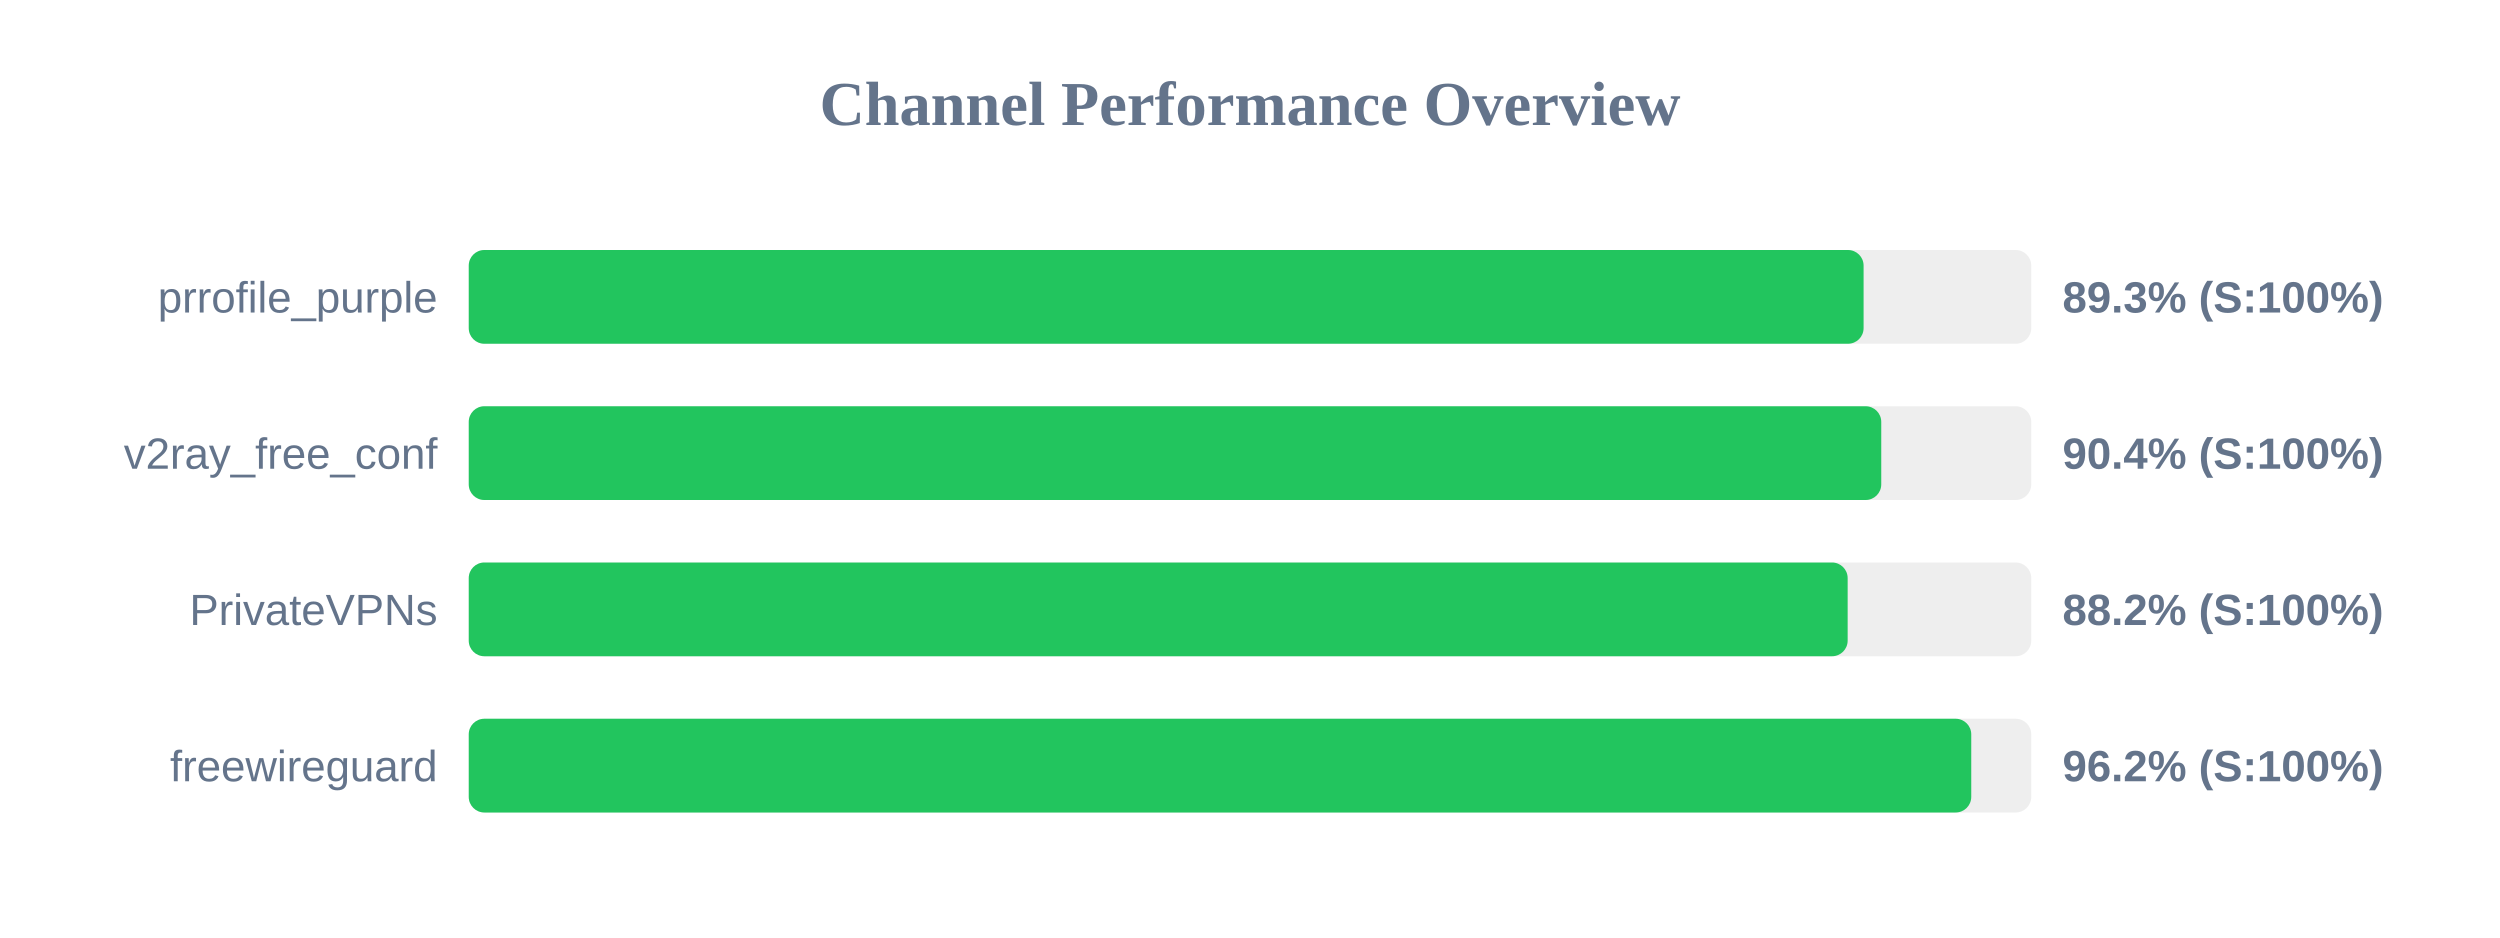
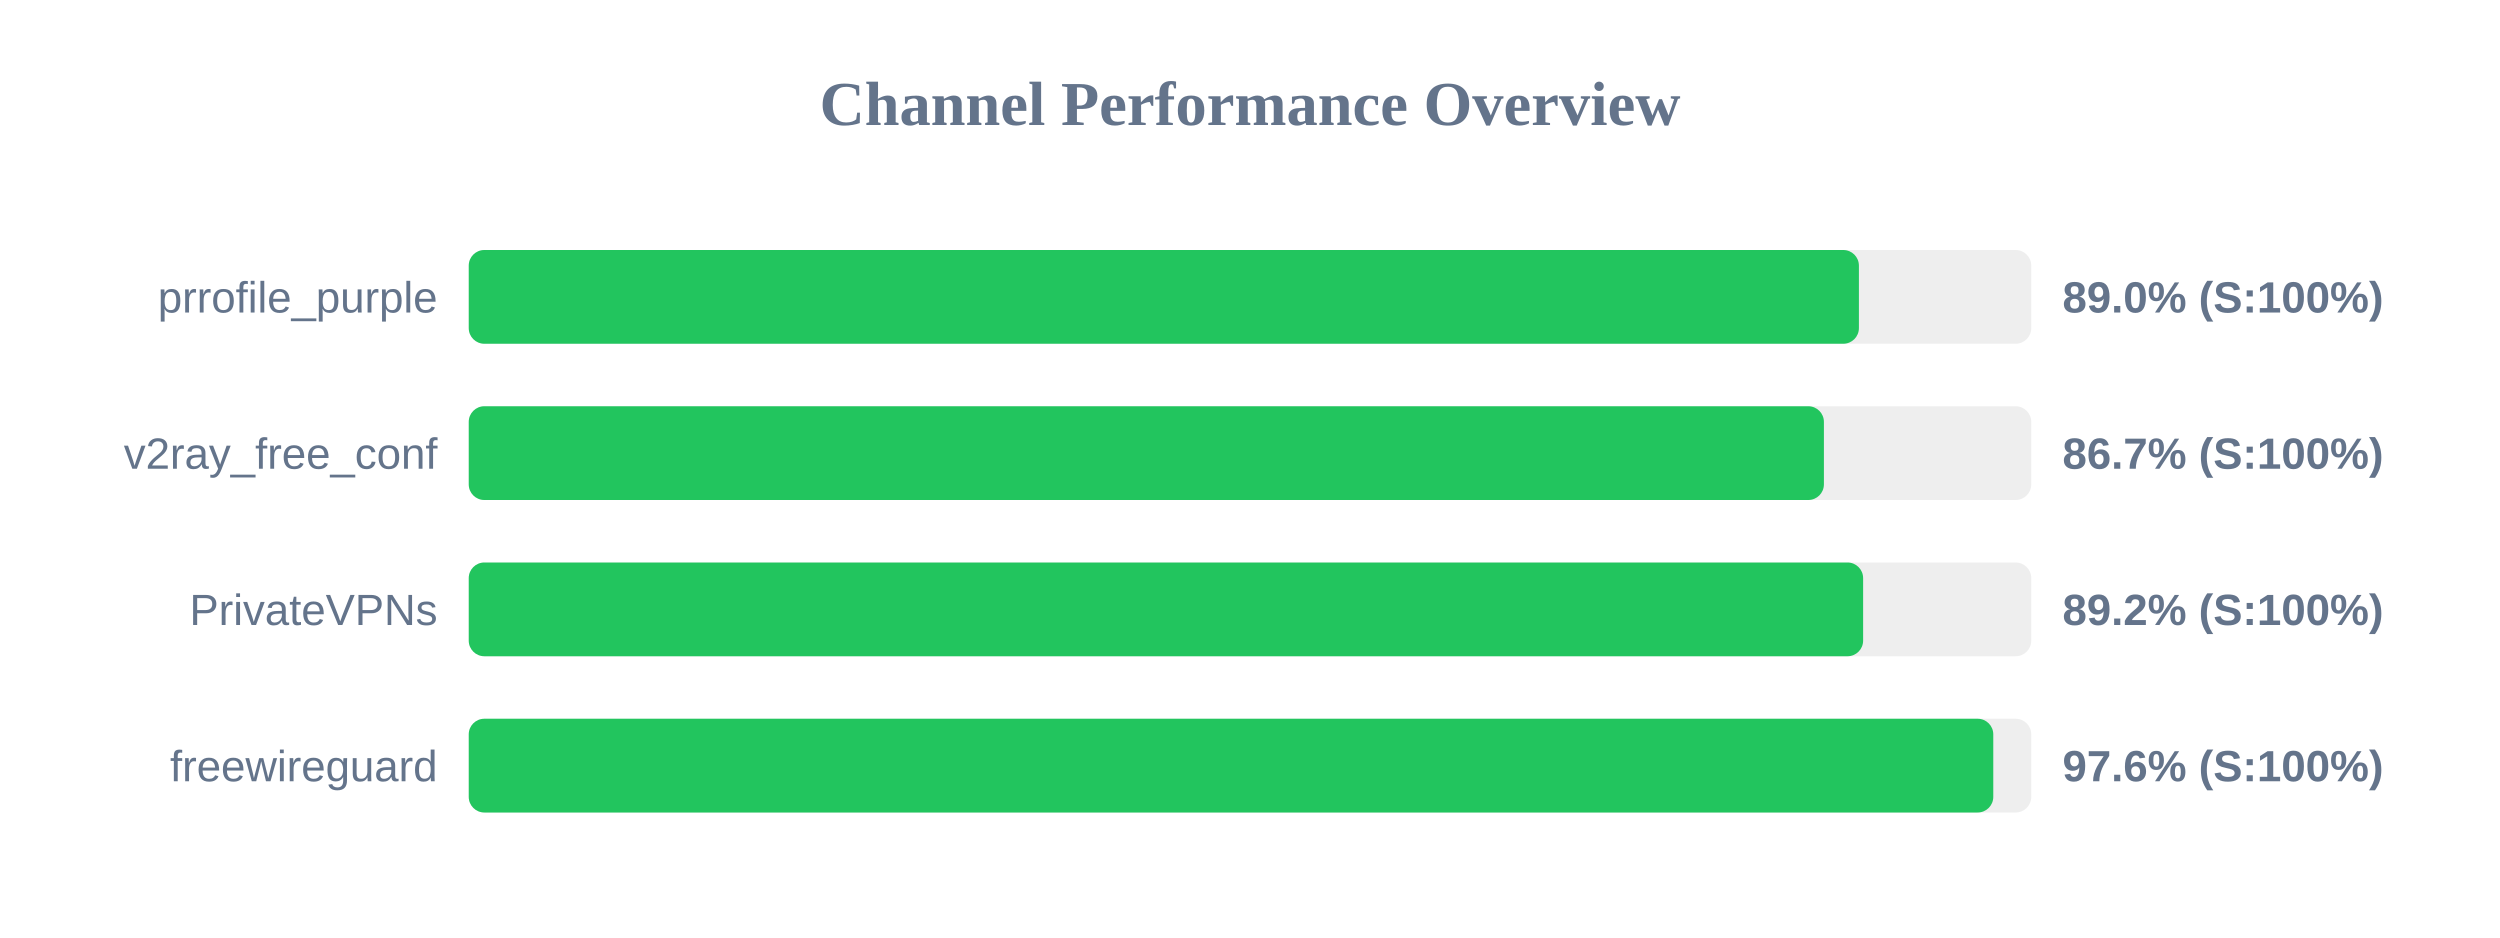
<svg xmlns="http://www.w3.org/2000/svg" width="800" height="300" version="1.1">
  <style>
        .row { font: 14px Arial; fill: #64748b; }
        .score { font: bold 14px Arial; fill: #64748b; }
    </style>
  <text x="400" y="40" text-anchor="middle" font-size="20px" font-weight="bold" fill="#64748b">Channel Performance Overview</text>
  <rect x="150" y="80" width="500" height="30" fill="#eee" rx="5" />
-   <rect x="150" y="80" width="446.35" height="30" fill="#22c55e" rx="5" />
+   <rect x="150" y="80" width="444.85" height="30" fill="#22c55e" rx="5" />
  <text x="140" y="100" text-anchor="end" class="row">prrofile_purple</text>
-   <text x="660" y="100" text-anchor="start" class="score">89.3% (S:100%)</text>
+   <text x="660" y="100" text-anchor="start" class="score">89.0% (S:100%)</text>
  <rect x="150" y="130" width="500" height="30" fill="#eee" rx="5" />
-   <rect x="150" y="130" width="452.0" height="30" fill="#22c55e" rx="5" />
+   <rect x="150" y="130" width="433.65" height="30" fill="#22c55e" rx="5" />
  <text x="140" y="150" text-anchor="end" class="row">v2ray_free_conf</text>
-   <text x="660" y="150" text-anchor="start" class="score">90.4% (S:100%)</text>
+   <text x="660" y="150" text-anchor="start" class="score">86.7% (S:100%)</text>
  <rect x="150" y="180" width="500" height="30" fill="#eee" rx="5" />
-   <rect x="150" y="180" width="441.25" height="30" fill="#22c55e" rx="5" />
+   <rect x="150" y="180" width="446.2" height="30" fill="#22c55e" rx="5" />
  <text x="140" y="200" text-anchor="end" class="row">PrivateVPNs</text>
-   <text x="660" y="200" text-anchor="start" class="score">88.2% (S:100%)</text>
+   <text x="660" y="200" text-anchor="start" class="score">89.2% (S:100%)</text>
  <rect x="150" y="230" width="500" height="30" fill="#eee" rx="5" />
-   <rect x="150" y="230" width="480.8" height="30" fill="#22c55e" rx="5" />
+   <rect x="150" y="230" width="487.85" height="30" fill="#22c55e" rx="5" />
  <text x="140" y="250" text-anchor="end" class="row">freewireguard</text>
-   <text x="660" y="250" text-anchor="start" class="score">96.2% (S:100%)</text>
+   <text x="660" y="250" text-anchor="start" class="score">97.6% (S:100%)</text>
</svg>
